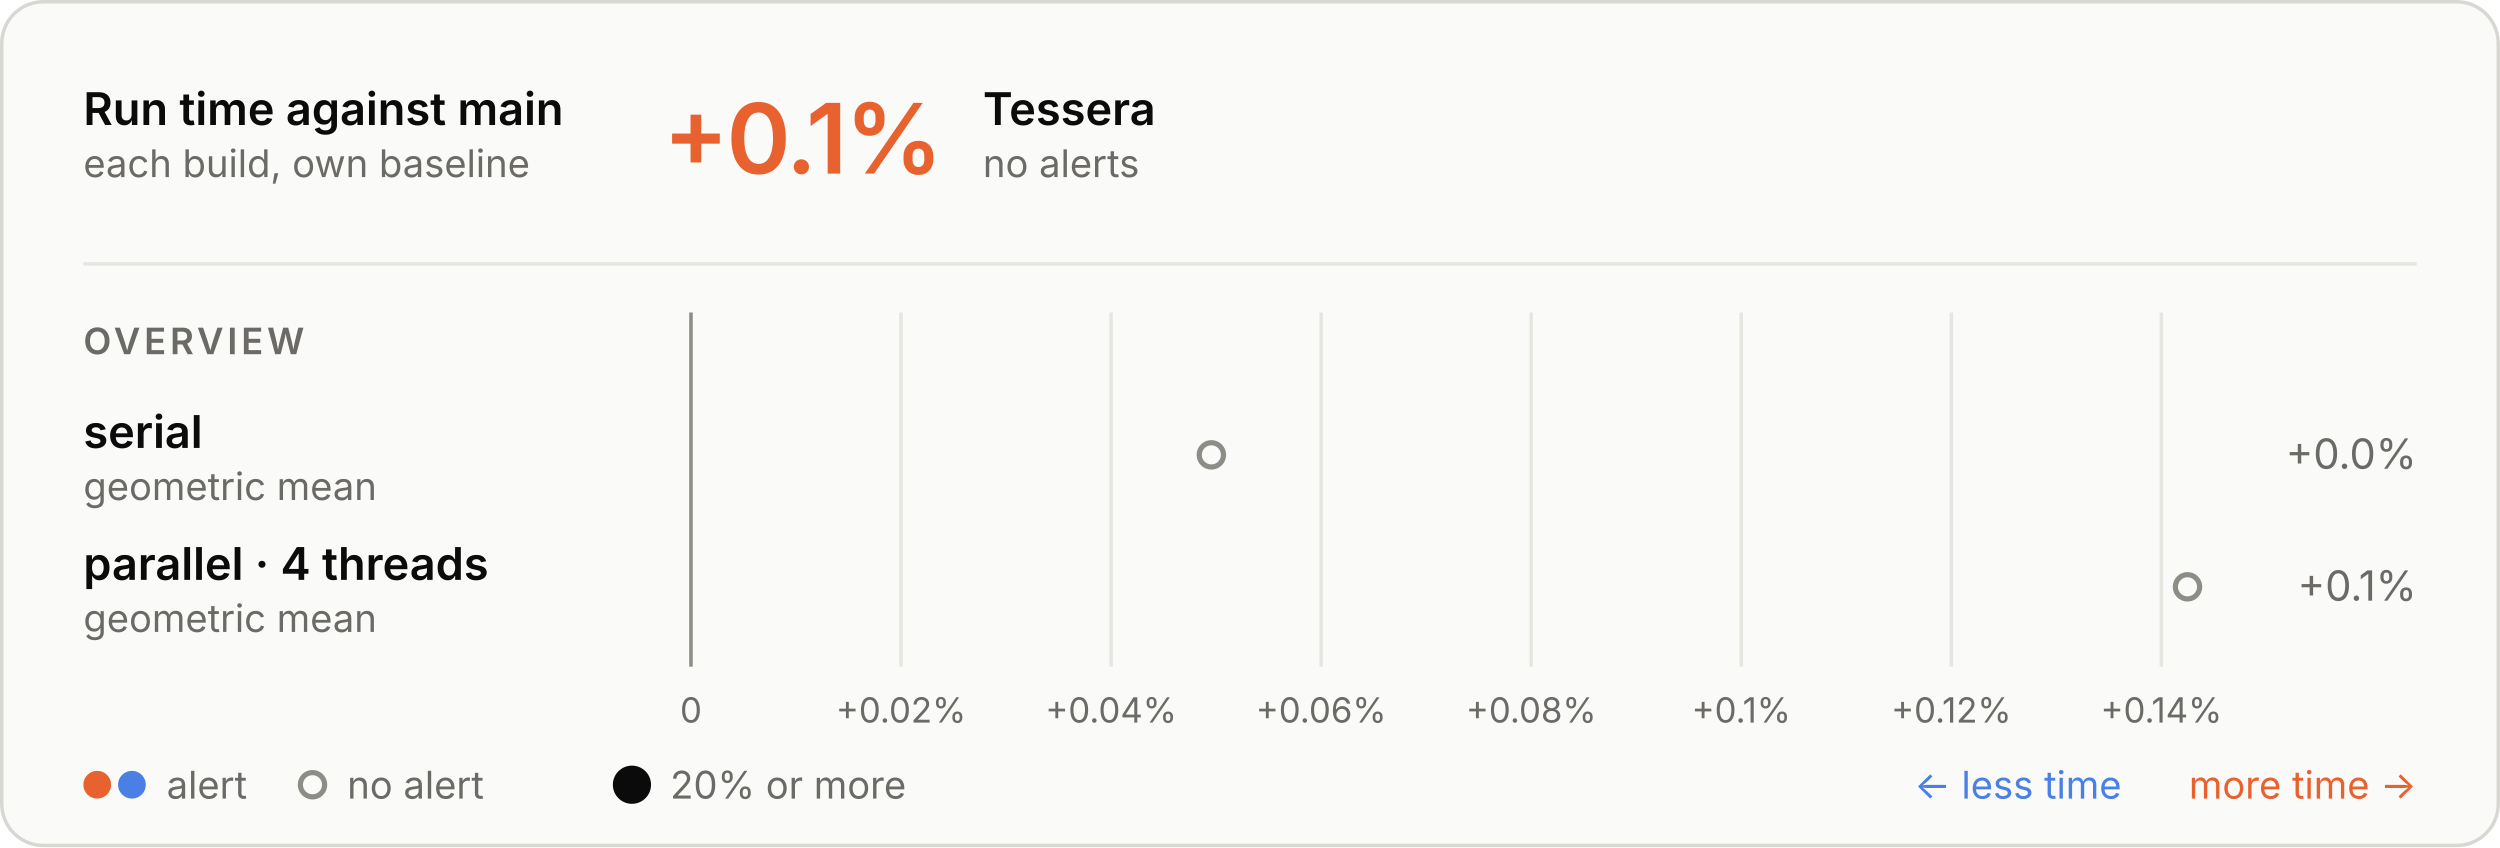
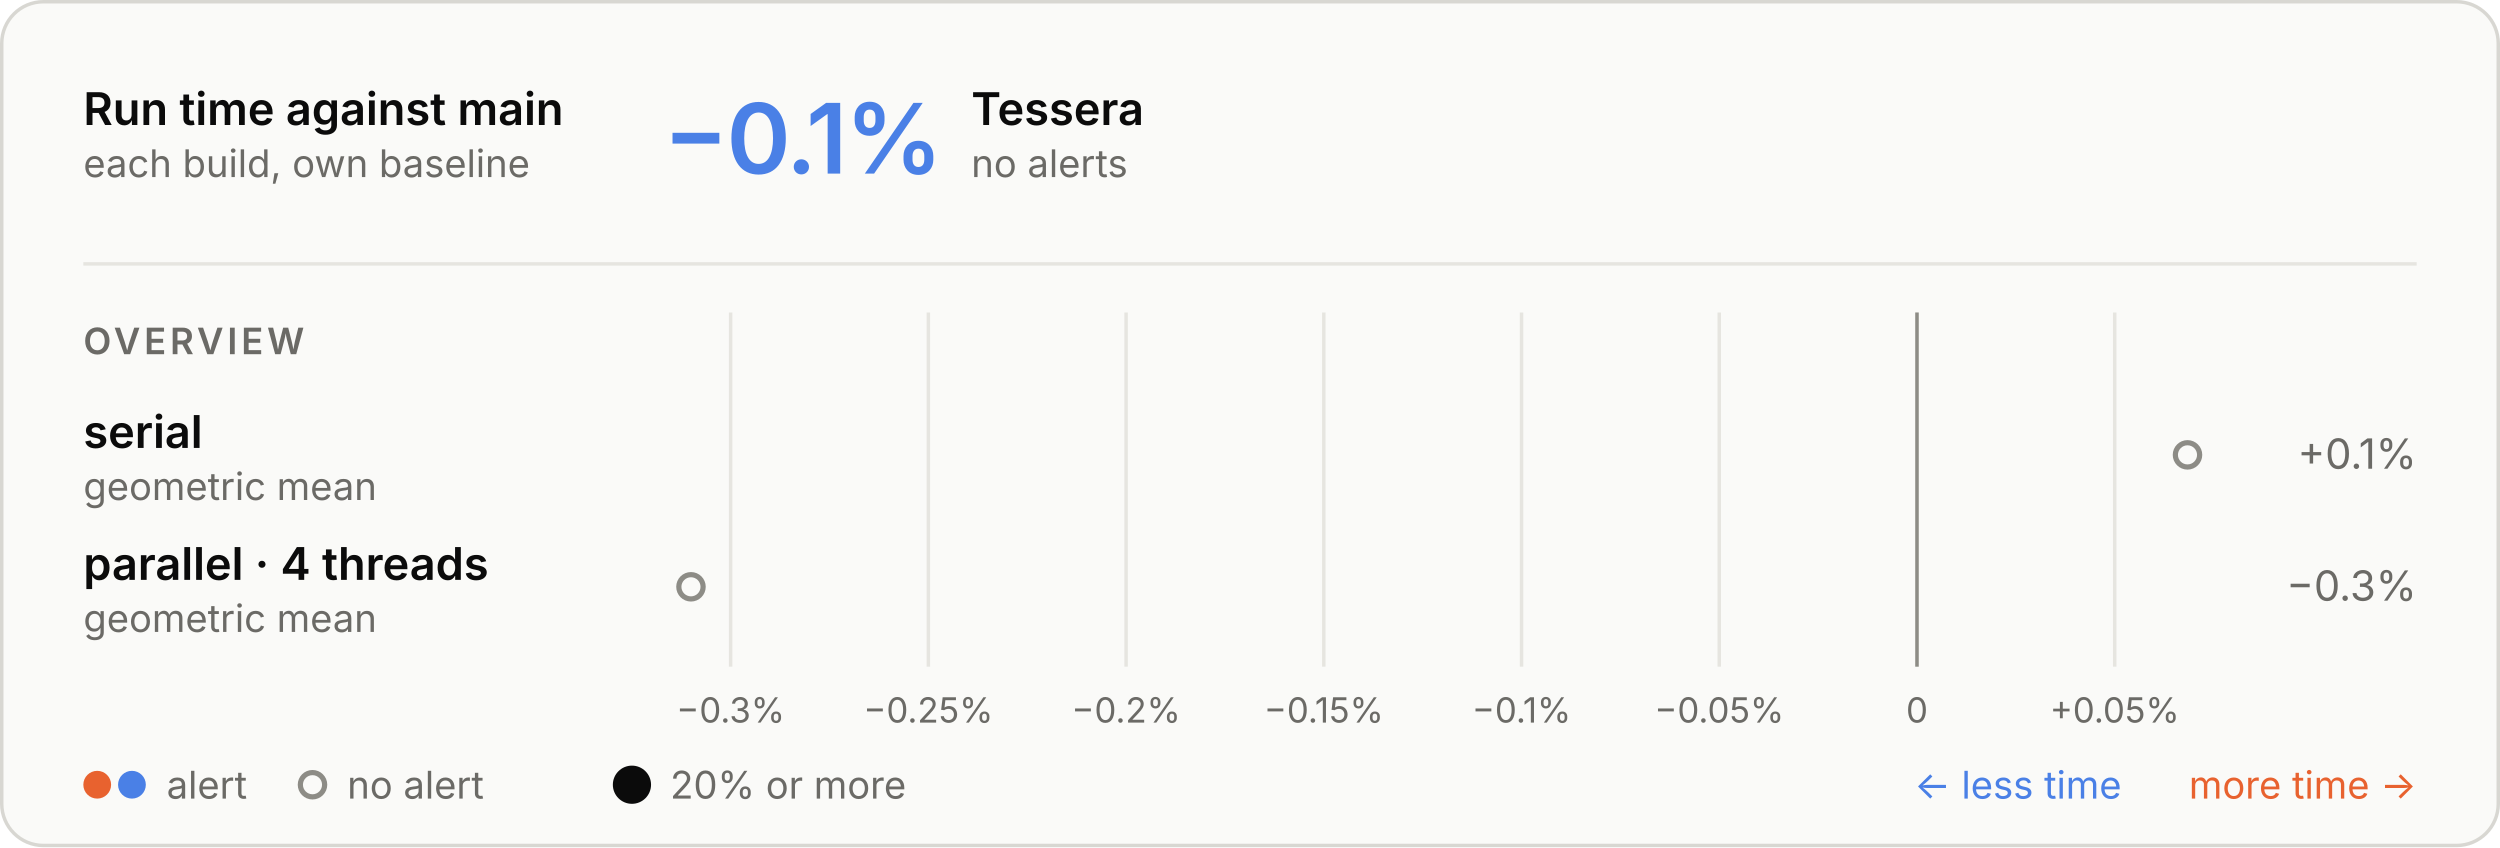
<svg xmlns="http://www.w3.org/2000/svg" aria-describedby="d" aria-labelledby="t" role="img" style="font-family:Inter, -apple-system, BlinkMacSystemFont, &quot;Segoe UI&quot;, Helvetica, Arial, sans-serif;font-size:13px;background:none" viewBox="0 0 720 244" height="244" width="720" text-anchor="middle" font-size="10" font-family="system-ui, sans-serif" fill="currentColor" class="benchmark-figure">
  <style>:where(.benchmark-figure) {
  --plot-background: white;
  display: block;
  height: auto;
  height: intrinsic;
  max-width: 100%;
}
:where(.benchmark-figure text),
:where(.benchmark-figure tspan) {
  white-space: pre;
}</style>
  <g class="figure-fill-panel figure-stroke-border" stroke="#d8d7d2" fill="#fafaf8" aria-label="rect">
    <rect rx="12" height="243" width="719" y="0.5" x="0.5" />
  </g>
  <style>
    .benchmark-figure { font-feature-settings: "tnum", "cv11"; }
    .benchmark-figure [font-size="10.5"] { letter-spacing: 1.1px; }
    .benchmark-figure [font-size="28"] { font-feature-settings: "pnum"; letter-spacing: -.6px; }
    @media (prefers-color-scheme: dark) { .benchmark-figure .figure-fill-panel { fill: #1e1e1d; }
.benchmark-figure .figure-fill-muted { fill: #a3a29b; }
.benchmark-figure .figure-fill-ink { fill: #e8e7e3; }
.benchmark-figure .figure-stroke-border { stroke: #3a3a37; }
.benchmark-figure .figure-stroke-rule { stroke: #30302e; }
.benchmark-figure .figure-stroke-axis { stroke: #6f6e69; } }
    html:not(.dark) .benchmark-figure .figure-fill-panel { fill: #fafaf8; }
html.dark .benchmark-figure .figure-fill-panel { fill: #1e1e1d; }
html:not(.dark) .benchmark-figure .figure-fill-muted { fill: #6b6a66; }
html.dark .benchmark-figure .figure-fill-muted { fill: #a3a29b; }
html:not(.dark) .benchmark-figure .figure-fill-ink { fill: #0b0b0b; }
html.dark .benchmark-figure .figure-fill-ink { fill: #e8e7e3; }
html:not(.dark) .benchmark-figure .figure-stroke-border { stroke: #d8d7d2; }
html.dark .benchmark-figure .figure-stroke-border { stroke: #3a3a37; }
html:not(.dark) .benchmark-figure .figure-stroke-rule { stroke: #e6e5e0; }
html.dark .benchmark-figure .figure-stroke-rule { stroke: #30302e; }
html:not(.dark) .benchmark-figure .figure-stroke-axis { stroke: #8d8c86; }
html.dark .benchmark-figure .figure-stroke-axis { stroke: #6f6e69; }
  </style>
  <g class="figure-stroke-rule" stroke="#e6e5e0" aria-hidden="true" aria-label="x-grid">
-     <line y2="192" y1="90" x2="199" x1="199" />
-     <line y2="192" y1="90" x2="259.496" x1="259.496" />
-     <line y2="192" y1="90" x2="319.992" x1="319.992" />
-     <line y2="192" y1="90" x2="380.489" x1="380.489" />
-     <line y2="192" y1="90" x2="440.985" x1="440.985" />
-     <line y2="192" y1="90" x2="501.481" x1="501.481" />
-     <line y2="192" y1="90" x2="561.977" x1="561.977" />
-     <line y2="192" y1="90" x2="622.474" x1="622.474" />
+     <line y2="192" y1="90" x2="210.423" x1="210.423" />
+     <line y2="192" y1="90" x2="267.368" x1="267.368" />
+     <line y2="192" y1="90" x2="324.313" x1="324.313" />
+     <line y2="192" y1="90" x2="381.258" x1="381.258" />
+     <line y2="192" y1="90" x2="438.203" x1="438.203" />
+     <line y2="192" y1="90" x2="495.148" x1="495.148" />
+     <line y2="192" y1="90" x2="552.093" x1="552.093" />
+     <line y2="192" y1="90" x2="609.038" x1="609.038" />
  </g>
  <g class="figure-stroke-axis" stroke="#8d8c86" aria-label="rule">
-     <line y2="192" y1="90" x2="199" x1="199" />
+     <line y2="192" y1="90" x2="552.093" x1="552.093" />
  </g>
  <g class="figure-fill-muted" transform="translate(0,9)" font-variant="tabular-nums" font-size="10" fill="#6b6a66" aria-label="x-axis tick label">
-     <text transform="translate(199,192)" y="0.71em">0</text>
-     <text transform="translate(259.4962,192)" y="0.71em">+0.02%</text>
-     <text transform="translate(319.9924,192)" y="0.71em">+0.04%</text>
-     <text transform="translate(380.4887,192)" y="0.71em">+0.06%</text>
-     <text transform="translate(440.9849,192)" y="0.71em">+0.08%</text>
-     <text transform="translate(501.4811,192)" y="0.71em">+0.1%</text>
-     <text transform="translate(561.9773,192)" y="0.71em">+0.12%</text>
-     <text transform="translate(622.4735,192)" y="0.71em">+0.14%</text>
+     <text transform="translate(210.423,192)" y="0.71em">−0.3%</text>
+     <text transform="translate(267.3681,192)" y="0.71em">−0.25%</text>
+     <text transform="translate(324.3131,192)" y="0.71em">−0.2%</text>
+     <text transform="translate(381.2581,192)" y="0.71em">−0.15%</text>
+     <text transform="translate(438.2032,192)" y="0.71em">−0.1%</text>
+     <text transform="translate(495.1482,192)" y="0.71em">−0.05%</text>
+     <text transform="translate(552.0932,192)" y="0.71em">0</text>
+     <text transform="translate(609.0383,192)" y="0.71em">+0.05%</text>
  </g>
  <g class="figure-fill-panel figure-stroke-axis" stroke-width="1.5" stroke="#8d8c86" fill="#fafaf8" aria-label="dot">
-     <circle r="3.5" cy="131" cx="348.873" />
-     <circle r="3.5" cy="169" cx="630" />
+     <circle r="3.5" cy="131" cx="630" />
+     <circle r="3.5" cy="169" cx="199" />
  </g>
  <g class="figure-fill-ink" font-weight="600" font-size="13" text-anchor="start" fill="#0b0b0b" aria-label="text">
    <text transform="translate(24,36)">Run time against main</text>
  </g>
  <g class="figure-fill-muted" font-weight="400" font-size="11" text-anchor="start" fill="#6b6a66" aria-label="text">
    <text transform="translate(24,51)">each build, own baseline</text>
  </g>
  <g class="figure-stroke-rule" stroke="#e6e5e0" aria-label="rule">
    <line y2="76" y1="76" x2="696" x1="24" />
  </g>
-   <g font-weight="600" font-size="28" text-anchor="start" fill="#e8622f" aria-label="text">
-     <text transform="translate(191,50)">+0.1%</text>
+   <g font-weight="600" font-size="28" text-anchor="start" fill="#4a80e6" aria-label="text">
+     <text transform="translate(191,50)">−0.1%</text>
  </g>
  <g class="figure-fill-ink" font-weight="600" font-size="13" text-anchor="start" fill="#0b0b0b" aria-label="text">
-     <text transform="translate(283.08,36)">Tessera</text>
+     <text transform="translate(279.72,36)">Tessera</text>
  </g>
  <g class="figure-fill-muted" font-weight="400" font-size="11" text-anchor="start" fill="#6b6a66" aria-label="text">
-     <text transform="translate(283.08,51)">no alerts</text>
+     <text transform="translate(279.72,51)">no alerts</text>
  </g>
  <g class="figure-fill-muted" font-weight="600" font-size="10.5" text-anchor="start" fill="#6b6a66" aria-label="text">
    <text transform="translate(24,102)">OVERVIEW</text>
  </g>
  <g class="figure-fill-ink" font-weight="600" font-size="13" text-anchor="start" fill="#0b0b0b" aria-label="text">
    <text transform="translate(24,129)">serial</text>
  </g>
  <g class="figure-fill-muted" font-weight="400" font-size="11" text-anchor="start" fill="#6b6a66" aria-label="text">
    <text transform="translate(24,144)">geometric mean</text>
  </g>
  <g class="figure-fill-muted" font-weight="400" font-size="12" text-anchor="end" fill="#6b6a66" aria-label="text">
-     <text transform="translate(696,135)">+0.0%</text>
+     <text transform="translate(696,135)">+0.1%</text>
  </g>
  <g class="figure-fill-ink" font-weight="600" font-size="13" text-anchor="start" fill="#0b0b0b" aria-label="text">
    <text transform="translate(24,167)">parallel · 4 threads</text>
  </g>
  <g class="figure-fill-muted" font-weight="400" font-size="11" text-anchor="start" fill="#6b6a66" aria-label="text">
    <text transform="translate(24,182)">geometric mean</text>
  </g>
  <g class="figure-fill-muted" font-weight="400" font-size="12" text-anchor="end" fill="#6b6a66" aria-label="text">
-     <text transform="translate(696,173)">+0.1%</text>
+     <text transform="translate(696,173)">−0.3%</text>
  </g>
  <g fill="#e8622f" aria-label="dot">
    <circle r="4" cy="226" cx="28" />
  </g>
  <g fill="#4a80e6" aria-label="dot">
    <circle r="4" cy="226" cx="38" />
  </g>
  <g class="figure-fill-muted" font-weight="400" font-size="11" text-anchor="start" fill="#6b6a66" aria-label="text">
    <text transform="translate(48,230)">alert</text>
  </g>
  <g class="figure-fill-panel figure-stroke-axis" stroke-width="1.5" stroke="#8d8c86" fill="#fafaf8" aria-label="dot">
    <circle r="3.5" cy="226" cx="90" />
  </g>
  <g class="figure-fill-muted" font-weight="400" font-size="11" text-anchor="start" fill="#6b6a66" aria-label="text">
    <text transform="translate(100,230)">no alert</text>
  </g>
  <g class="figure-fill-ink" fill="#0b0b0b" aria-label="dot">
    <circle r="5.5" cy="226" cx="182" />
  </g>
  <g class="figure-fill-muted" font-weight="400" font-size="11" text-anchor="start" fill="#6b6a66" aria-label="text">
    <text transform="translate(193,230)">20% or more</text>
  </g>
  <g font-weight="400" font-size="11" text-anchor="end" fill="#e8622f" aria-label="text">
    <text transform="translate(696,230)">more time →</text>
  </g>
  <g font-weight="400" font-size="11" text-anchor="end" fill="#4a80e6" aria-label="text">
    <text transform="translate(611,230)">← less time</text>
  </g>
</svg>
